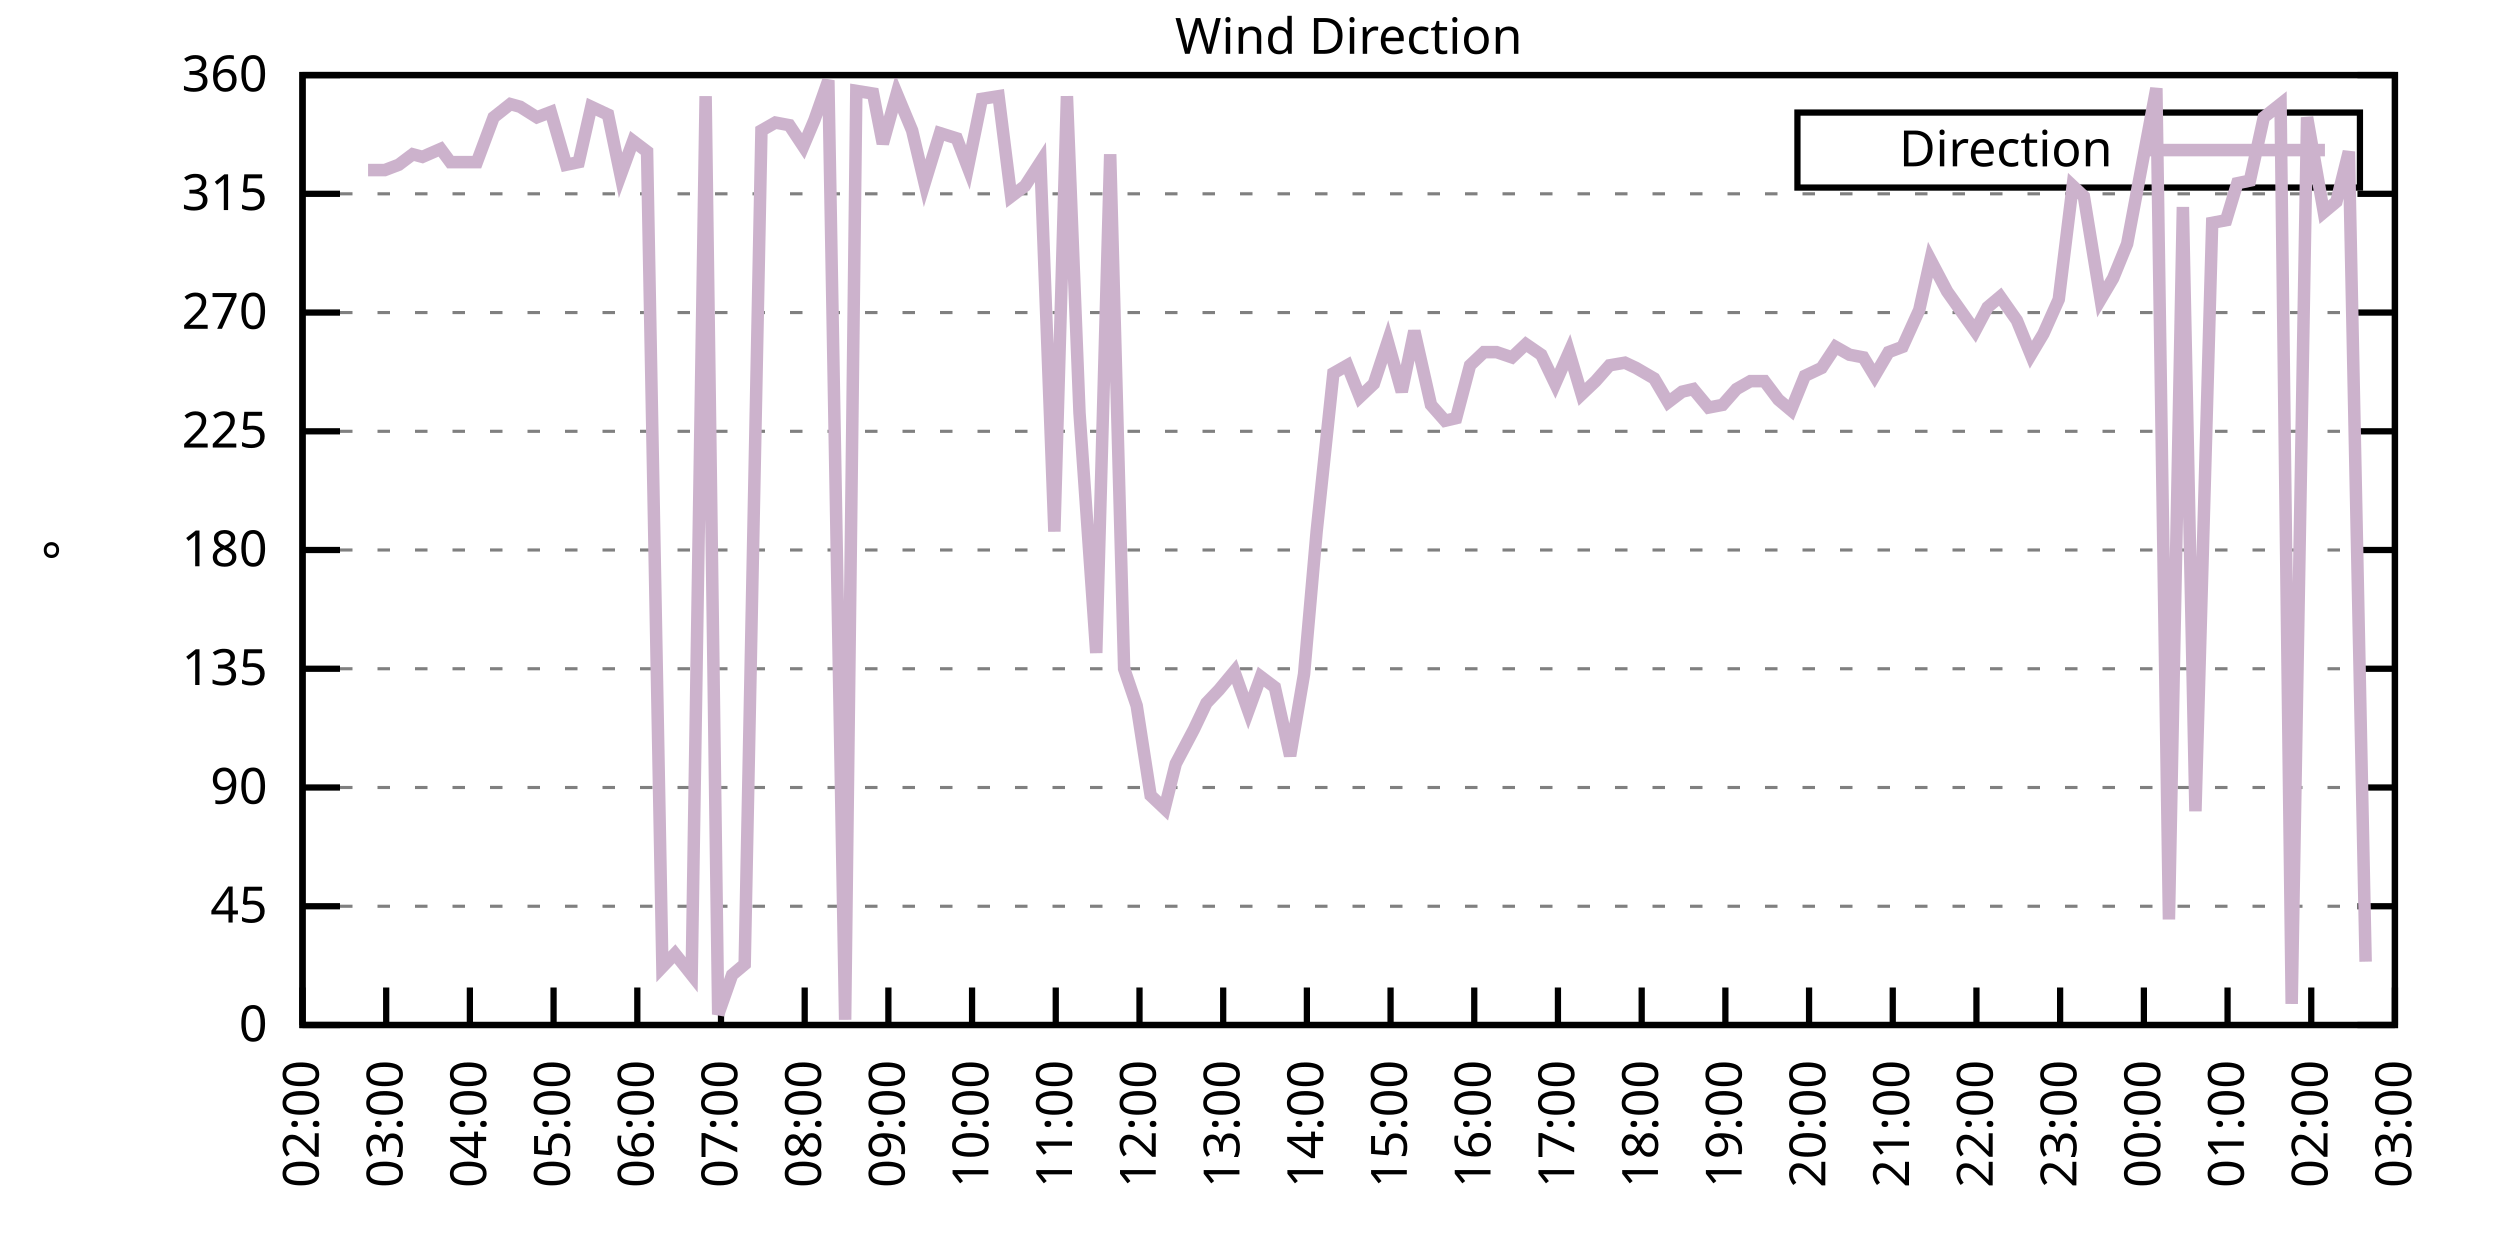
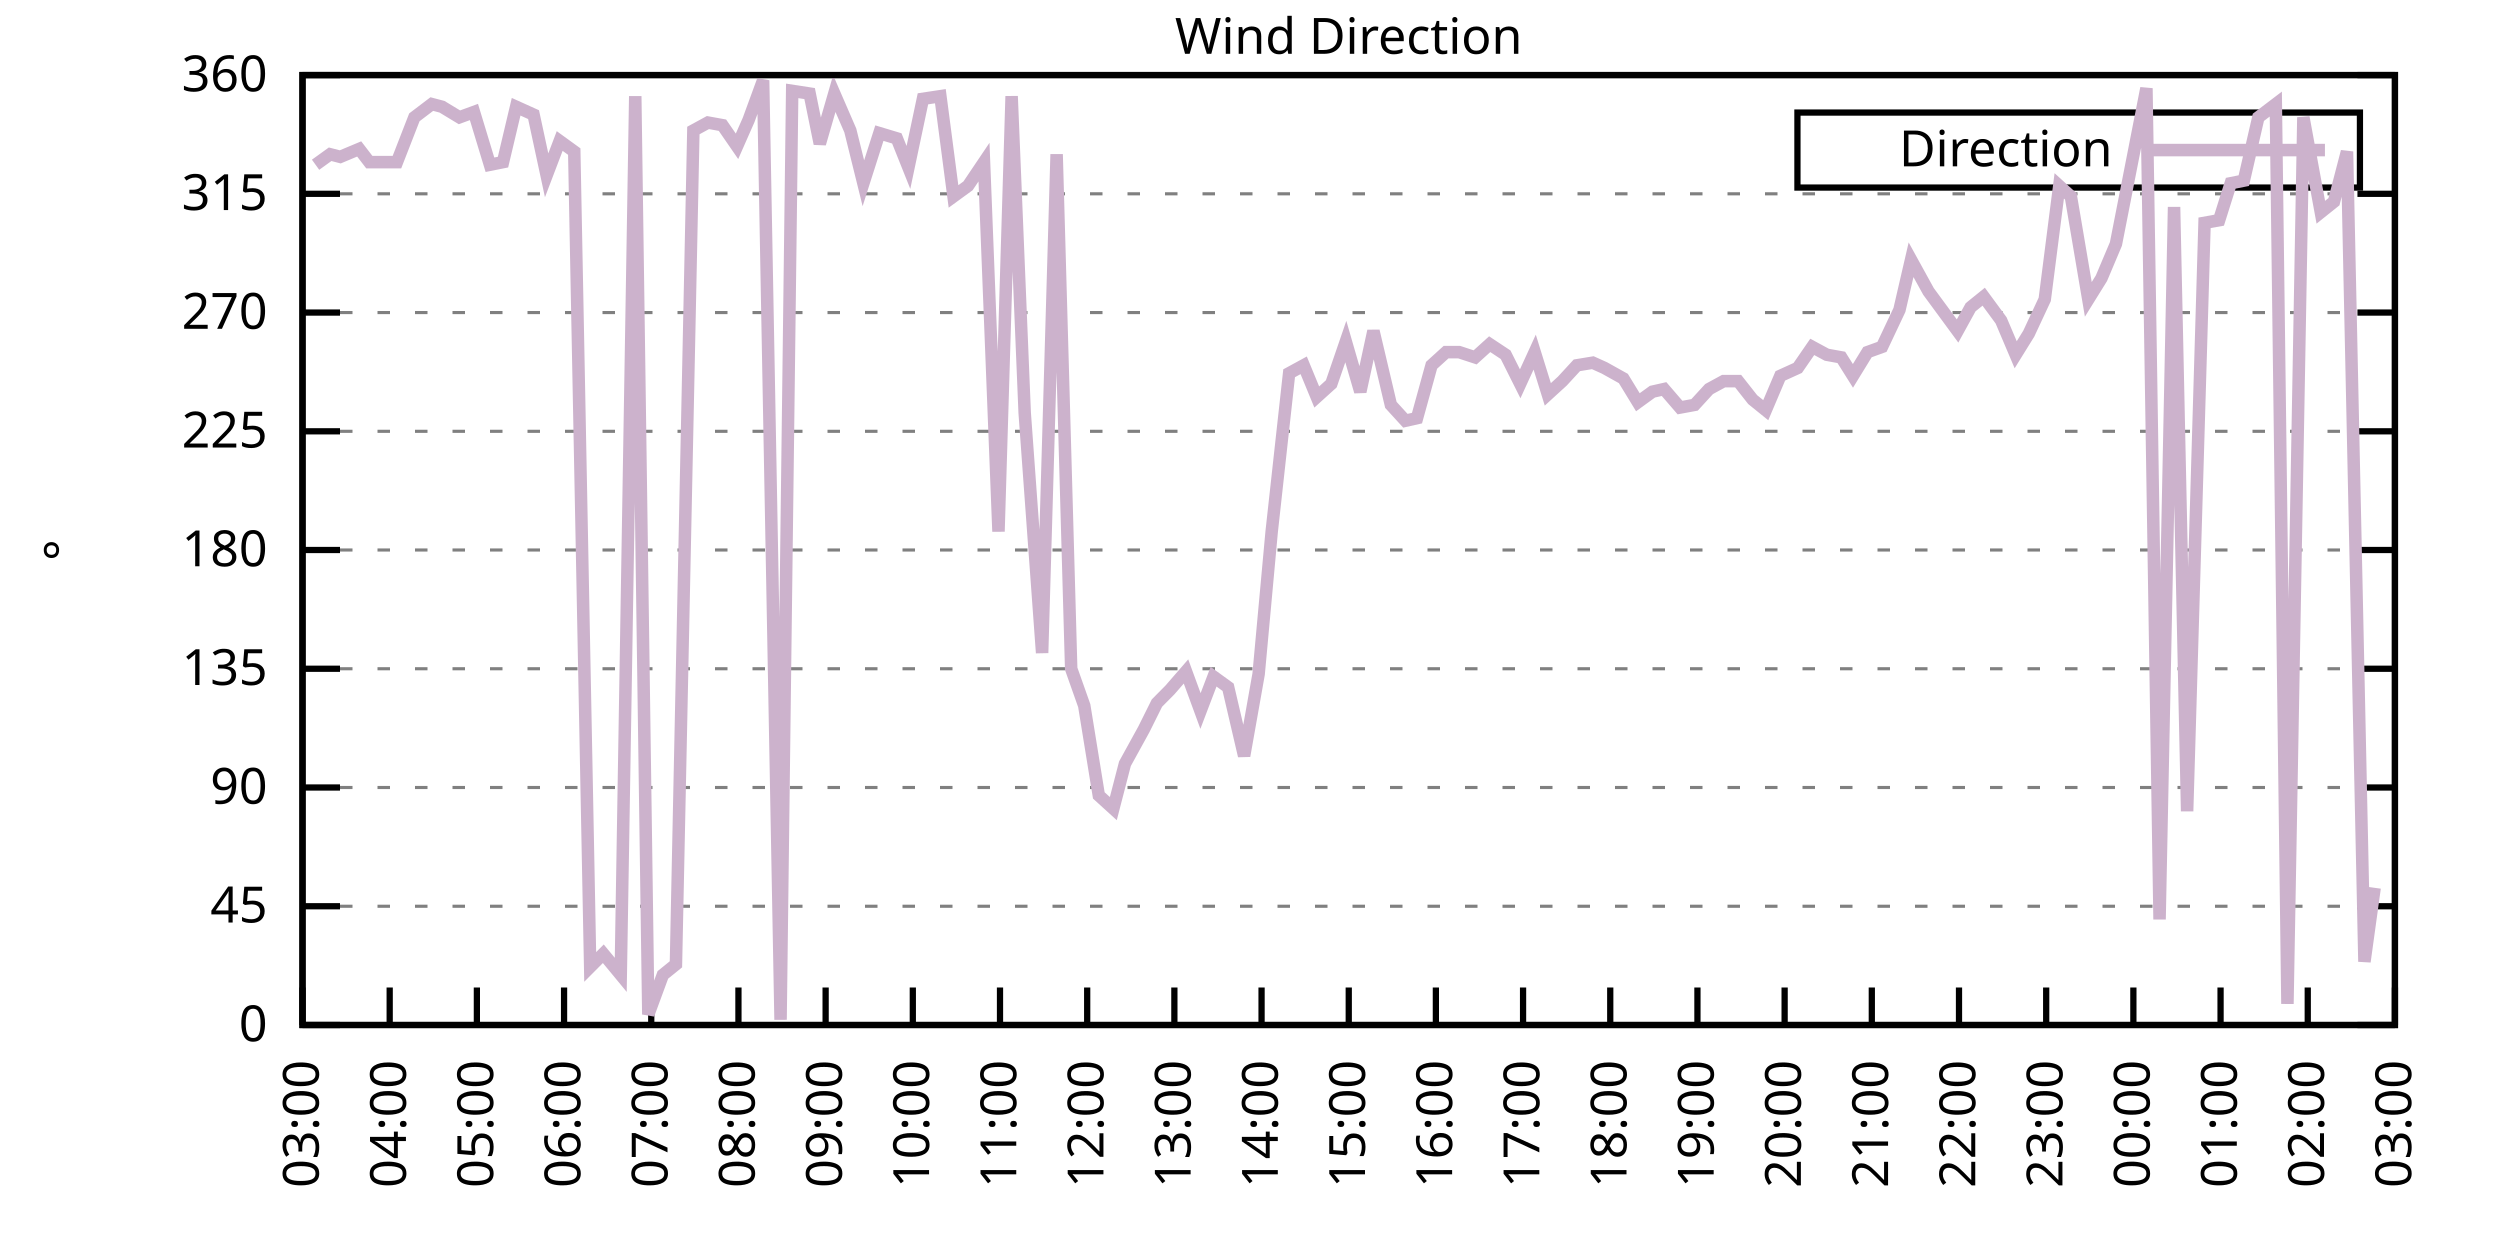
<svg xmlns="http://www.w3.org/2000/svg" xmlns:xlink="http://www.w3.org/1999/xlink" width="400" height="200" viewBox="0 0 400 200">
  <g id="gnuplot_canvas">
    <rect x="0" y="0" width="400" height="200" fill="none" />
    <defs>
      <circle id="gpDot" r="0.5" stroke-width="0.5" stroke="currentColor" />
      <path id="gpPt0" stroke-width="0.333" stroke="currentColor" d="M-1,0 h2 M0,-1 v2" />
      <path id="gpPt1" stroke-width="0.333" stroke="currentColor" d="M-1,-1 L1,1 M1,-1 L-1,1" />
      <path id="gpPt2" stroke-width="0.333" stroke="currentColor" d="M-1,0 L1,0 M0,-1 L0,1 M-1,-1 L1,1 M-1,1 L1,-1" />
      <rect id="gpPt3" stroke-width="0.333" stroke="currentColor" x="-1" y="-1" width="2" height="2" />
      <rect id="gpPt4" stroke-width="0.333" stroke="currentColor" fill="currentColor" x="-1" y="-1" width="2" height="2" />
      <circle id="gpPt5" stroke-width="0.333" stroke="currentColor" cx="0" cy="0" r="1" />
      <use xlink:href="#gpPt5" id="gpPt6" fill="currentColor" stroke="none" />
      <path id="gpPt7" stroke-width="0.333" stroke="currentColor" d="M0,-1.33 L-1.33,0.67 L1.33,0.67 z" />
      <use xlink:href="#gpPt7" id="gpPt8" fill="currentColor" stroke="none" />
      <use xlink:href="#gpPt7" id="gpPt9" stroke="currentColor" transform="rotate(180)" />
      <use xlink:href="#gpPt9" id="gpPt10" fill="currentColor" stroke="none" />
      <use xlink:href="#gpPt3" id="gpPt11" stroke="currentColor" transform="rotate(45)" />
      <use xlink:href="#gpPt11" id="gpPt12" fill="currentColor" stroke="none" />
      <path id="gpPt13" stroke-width="0.333" stroke="currentColor" d="M0,1.330 L1.265,0.411 L0.782,-1.067 L-0.782,-1.076 L-1.265,0.411 z" />
      <use xlink:href="#gpPt13" id="gpPt14" fill="currentColor" stroke="none" />
      <filter id="textbox" filterUnits="objectBoundingBox" x="0" y="0" height="1" width="1">
        <feFlood flood-color="white" flood-opacity="1" result="bgnd" />
        <feComposite in="SourceGraphic" in2="bgnd" operator="atop" />
      </filter>
      <filter id="greybox" filterUnits="objectBoundingBox" x="0" y="0" height="1" width="1">
        <feFlood flood-color="lightgrey" flood-opacity="1" result="grey" />
        <feComposite in="SourceGraphic" in2="grey" operator="atop" />
      </filter>
    </defs>
    <g fill="none" color="white" stroke="currentColor" stroke-width="1.00" stroke-linecap="butt" stroke-linejoin="miter">
</g>
    <g fill="none" color="black" stroke="currentColor" stroke-width="1.00" stroke-linecap="butt" stroke-linejoin="miter">
      <g stroke="none" shape-rendering="crispEdges">
        <polygon fill="rgb(255, 255, 255)" points="48.40,164.00 383.18,164.00 383.18,12.02 48.40,12.02 " />
      </g>
    </g>
    <g fill="none" color="black" stroke="currentColor" stroke-width="1.00" stroke-linecap="butt" stroke-linejoin="miter">
</g>
    <g fill="none" color="black" stroke="black" stroke-width="0.50" stroke-linecap="butt" stroke-linejoin="miter">
</g>
    <g fill="none" color="gray" stroke="currentColor" stroke-width="0.50" stroke-linecap="butt" stroke-linejoin="miter">
      <path stroke="gray" stroke-dasharray="2,4" class="gridline" d="M48.40,164.00 L383.19,164.00  " />
    </g>
    <g fill="none" color="gray" stroke="gray" stroke-width="1.00" stroke-linecap="butt" stroke-linejoin="miter">
</g>
    <g fill="none" color="black" stroke="currentColor" stroke-width="1.00" stroke-linecap="butt" stroke-linejoin="miter">
      <path stroke="black" d="M48.40,164.00 L54.40,164.00 M383.19,164.00 L377.19,164.00  " />
      <g transform="translate(42.80,166.60)" stroke="none" fill="black" font-family="Sans" font-size="8.00" text-anchor="end">
        <text>
          <tspan font-family="Sans"> 0</tspan>
        </text>
      </g>
    </g>
    <g fill="none" color="black" stroke="currentColor" stroke-width="1.00" stroke-linecap="butt" stroke-linejoin="miter">
</g>
    <g fill="none" color="black" stroke="black" stroke-width="0.50" stroke-linecap="butt" stroke-linejoin="miter">
</g>
    <g fill="none" color="gray" stroke="currentColor" stroke-width="0.50" stroke-linecap="butt" stroke-linejoin="miter">
      <path stroke="gray" stroke-dasharray="2,4" class="gridline" d="M48.40,145.00 L383.19,145.00  " />
    </g>
    <g fill="none" color="gray" stroke="gray" stroke-width="1.00" stroke-linecap="butt" stroke-linejoin="miter">
</g>
    <g fill="none" color="black" stroke="currentColor" stroke-width="1.00" stroke-linecap="butt" stroke-linejoin="miter">
      <path stroke="black" d="M48.40,145.00 L54.40,145.00 M383.19,145.00 L377.19,145.00  " />
      <g transform="translate(42.80,147.60)" stroke="none" fill="black" font-family="Sans" font-size="8.00" text-anchor="end">
        <text>
          <tspan font-family="Sans"> 45</tspan>
        </text>
      </g>
    </g>
    <g fill="none" color="black" stroke="currentColor" stroke-width="1.00" stroke-linecap="butt" stroke-linejoin="miter">
</g>
    <g fill="none" color="black" stroke="black" stroke-width="0.50" stroke-linecap="butt" stroke-linejoin="miter">
</g>
    <g fill="none" color="gray" stroke="currentColor" stroke-width="0.50" stroke-linecap="butt" stroke-linejoin="miter">
      <path stroke="gray" stroke-dasharray="2,4" class="gridline" d="M48.40,126.00 L383.19,126.00  " />
    </g>
    <g fill="none" color="gray" stroke="gray" stroke-width="1.00" stroke-linecap="butt" stroke-linejoin="miter">
</g>
    <g fill="none" color="black" stroke="currentColor" stroke-width="1.00" stroke-linecap="butt" stroke-linejoin="miter">
      <path stroke="black" d="M48.40,126.00 L54.40,126.00 M383.19,126.00 L377.19,126.00  " />
      <g transform="translate(42.80,128.60)" stroke="none" fill="black" font-family="Sans" font-size="8.00" text-anchor="end">
        <text>
          <tspan font-family="Sans"> 90</tspan>
        </text>
      </g>
    </g>
    <g fill="none" color="black" stroke="currentColor" stroke-width="1.00" stroke-linecap="butt" stroke-linejoin="miter">
</g>
    <g fill="none" color="black" stroke="black" stroke-width="0.50" stroke-linecap="butt" stroke-linejoin="miter">
</g>
    <g fill="none" color="gray" stroke="currentColor" stroke-width="0.50" stroke-linecap="butt" stroke-linejoin="miter">
      <path stroke="gray" stroke-dasharray="2,4" class="gridline" d="M48.40,107.00 L383.19,107.00  " />
    </g>
    <g fill="none" color="gray" stroke="gray" stroke-width="1.00" stroke-linecap="butt" stroke-linejoin="miter">
</g>
    <g fill="none" color="black" stroke="currentColor" stroke-width="1.00" stroke-linecap="butt" stroke-linejoin="miter">
      <path stroke="black" d="M48.40,107.00 L54.40,107.00 M383.19,107.00 L377.19,107.00  " />
      <g transform="translate(42.80,109.60)" stroke="none" fill="black" font-family="Sans" font-size="8.00" text-anchor="end">
        <text>
          <tspan font-family="Sans"> 135</tspan>
        </text>
      </g>
    </g>
    <g fill="none" color="black" stroke="currentColor" stroke-width="1.00" stroke-linecap="butt" stroke-linejoin="miter">
</g>
    <g fill="none" color="black" stroke="black" stroke-width="0.50" stroke-linecap="butt" stroke-linejoin="miter">
</g>
    <g fill="none" color="gray" stroke="currentColor" stroke-width="0.50" stroke-linecap="butt" stroke-linejoin="miter">
      <path stroke="gray" stroke-dasharray="2,4" class="gridline" d="M48.40,88.00 L383.19,88.00  " />
    </g>
    <g fill="none" color="gray" stroke="gray" stroke-width="1.00" stroke-linecap="butt" stroke-linejoin="miter">
</g>
    <g fill="none" color="black" stroke="currentColor" stroke-width="1.00" stroke-linecap="butt" stroke-linejoin="miter">
      <path stroke="black" d="M48.40,88.00 L54.40,88.00 M383.19,88.00 L377.19,88.00  " />
      <g transform="translate(42.80,90.60)" stroke="none" fill="black" font-family="Sans" font-size="8.00" text-anchor="end">
        <text>
          <tspan font-family="Sans"> 180</tspan>
        </text>
      </g>
    </g>
    <g fill="none" color="black" stroke="currentColor" stroke-width="1.00" stroke-linecap="butt" stroke-linejoin="miter">
</g>
    <g fill="none" color="black" stroke="black" stroke-width="0.50" stroke-linecap="butt" stroke-linejoin="miter">
</g>
    <g fill="none" color="gray" stroke="currentColor" stroke-width="0.50" stroke-linecap="butt" stroke-linejoin="miter">
      <path stroke="gray" stroke-dasharray="2,4" class="gridline" d="M48.40,69.01 L383.19,69.01  " />
    </g>
    <g fill="none" color="gray" stroke="gray" stroke-width="1.00" stroke-linecap="butt" stroke-linejoin="miter">
</g>
    <g fill="none" color="black" stroke="currentColor" stroke-width="1.00" stroke-linecap="butt" stroke-linejoin="miter">
      <path stroke="black" d="M48.40,69.01 L54.40,69.01 M383.19,69.01 L377.19,69.01  " />
      <g transform="translate(42.80,71.61)" stroke="none" fill="black" font-family="Sans" font-size="8.00" text-anchor="end">
        <text>
          <tspan font-family="Sans"> 225</tspan>
        </text>
      </g>
    </g>
    <g fill="none" color="black" stroke="currentColor" stroke-width="1.00" stroke-linecap="butt" stroke-linejoin="miter">
</g>
    <g fill="none" color="black" stroke="black" stroke-width="0.50" stroke-linecap="butt" stroke-linejoin="miter">
</g>
    <g fill="none" color="gray" stroke="currentColor" stroke-width="0.50" stroke-linecap="butt" stroke-linejoin="miter">
      <path stroke="gray" stroke-dasharray="2,4" class="gridline" d="M48.40,50.01 L383.19,50.01  " />
    </g>
    <g fill="none" color="gray" stroke="gray" stroke-width="1.00" stroke-linecap="butt" stroke-linejoin="miter">
</g>
    <g fill="none" color="black" stroke="currentColor" stroke-width="1.00" stroke-linecap="butt" stroke-linejoin="miter">
      <path stroke="black" d="M48.40,50.01 L54.40,50.01 M383.19,50.01 L377.19,50.01  " />
      <g transform="translate(42.80,52.61)" stroke="none" fill="black" font-family="Sans" font-size="8.00" text-anchor="end">
        <text>
          <tspan font-family="Sans"> 270</tspan>
        </text>
      </g>
    </g>
    <g fill="none" color="black" stroke="currentColor" stroke-width="1.00" stroke-linecap="butt" stroke-linejoin="miter">
</g>
    <g fill="none" color="black" stroke="black" stroke-width="0.50" stroke-linecap="butt" stroke-linejoin="miter">
</g>
    <g fill="none" color="gray" stroke="currentColor" stroke-width="0.50" stroke-linecap="butt" stroke-linejoin="miter">
      <path stroke="gray" stroke-dasharray="2,4" class="gridline" d="M48.40,31.01 L383.19,31.01  " />
    </g>
    <g fill="none" color="gray" stroke="gray" stroke-width="1.00" stroke-linecap="butt" stroke-linejoin="miter">
</g>
    <g fill="none" color="black" stroke="currentColor" stroke-width="1.00" stroke-linecap="butt" stroke-linejoin="miter">
      <path stroke="black" d="M48.40,31.01 L54.40,31.01 M383.19,31.01 L377.19,31.01  " />
      <g transform="translate(42.80,33.61)" stroke="none" fill="black" font-family="Sans" font-size="8.00" text-anchor="end">
        <text>
          <tspan font-family="Sans"> 315</tspan>
        </text>
      </g>
    </g>
    <g fill="none" color="black" stroke="currentColor" stroke-width="1.00" stroke-linecap="butt" stroke-linejoin="miter">
</g>
    <g fill="none" color="black" stroke="black" stroke-width="0.50" stroke-linecap="butt" stroke-linejoin="miter">
</g>
    <g fill="none" color="gray" stroke="currentColor" stroke-width="0.50" stroke-linecap="butt" stroke-linejoin="miter">
      <path stroke="gray" stroke-dasharray="2,4" class="gridline" d="M48.40,12.01 L383.19,12.01  " />
    </g>
    <g fill="none" color="gray" stroke="gray" stroke-width="1.00" stroke-linecap="butt" stroke-linejoin="miter">
</g>
    <g fill="none" color="black" stroke="currentColor" stroke-width="1.00" stroke-linecap="butt" stroke-linejoin="miter">
      <path stroke="black" d="M48.40,12.01 L54.40,12.01 M383.19,12.01 L377.19,12.01  " />
      <g transform="translate(42.80,14.61)" stroke="none" fill="black" font-family="Sans" font-size="8.00" text-anchor="end">
        <text>
          <tspan font-family="Sans"> 360</tspan>
        </text>
      </g>
    </g>
    <g fill="none" color="black" stroke="currentColor" stroke-width="1.00" stroke-linecap="butt" stroke-linejoin="miter">
      <path stroke="black" d="M48.40,164.00 L48.40,158.00  " />
      <g transform="translate(51.00,169.60) rotate(270.00)" stroke="none" fill="black" font-family="Sans" font-size="8.00" text-anchor="end">
        <text>
-           <tspan font-family="Sans">02:00</tspan>
-         </text>
-       </g>
-     </g>
-     <g fill="none" color="black" stroke="currentColor" stroke-width="1.00" stroke-linecap="butt" stroke-linejoin="miter">
-       <path stroke="black" d="M61.79,164.00 L61.79,158.00  " />
-       <g transform="translate(64.39,169.60) rotate(270.00)" stroke="none" fill="black" font-family="Sans" font-size="8.00" text-anchor="end">
-         <text>
          <tspan font-family="Sans">03:00</tspan>
        </text>
      </g>
    </g>
    <g fill="none" color="black" stroke="currentColor" stroke-width="1.00" stroke-linecap="butt" stroke-linejoin="miter">
-       <path stroke="black" d="M75.18,164.00 L75.18,158.00  " />
-       <g transform="translate(77.78,169.60) rotate(270.00)" stroke="none" fill="black" font-family="Sans" font-size="8.00" text-anchor="end">
+       <path stroke="black" d="M62.35,164.00 L62.35,158.00  " />
+       <g transform="translate(64.95,169.60) rotate(270.00)" stroke="none" fill="black" font-family="Sans" font-size="8.00" text-anchor="end">
        <text>
          <tspan font-family="Sans">04:00</tspan>
        </text>
      </g>
    </g>
    <g fill="none" color="black" stroke="currentColor" stroke-width="1.00" stroke-linecap="butt" stroke-linejoin="miter">
-       <path stroke="black" d="M88.57,164.00 L88.57,158.00  " />
-       <g transform="translate(91.17,169.60) rotate(270.00)" stroke="none" fill="black" font-family="Sans" font-size="8.00" text-anchor="end">
+       <path stroke="black" d="M76.30,164.00 L76.30,158.00  " />
+       <g transform="translate(78.90,169.60) rotate(270.00)" stroke="none" fill="black" font-family="Sans" font-size="8.00" text-anchor="end">
        <text>
          <tspan font-family="Sans">05:00</tspan>
        </text>
      </g>
    </g>
    <g fill="none" color="black" stroke="currentColor" stroke-width="1.00" stroke-linecap="butt" stroke-linejoin="miter">
-       <path stroke="black" d="M101.97,164.00 L101.97,158.00  " />
-       <g transform="translate(104.57,169.60) rotate(270.00)" stroke="none" fill="black" font-family="Sans" font-size="8.00" text-anchor="end">
+       <path stroke="black" d="M90.25,164.00 L90.25,158.00  " />
+       <g transform="translate(92.85,169.60) rotate(270.00)" stroke="none" fill="black" font-family="Sans" font-size="8.00" text-anchor="end">
        <text>
          <tspan font-family="Sans">06:00</tspan>
        </text>
      </g>
    </g>
    <g fill="none" color="black" stroke="currentColor" stroke-width="1.00" stroke-linecap="butt" stroke-linejoin="miter">
-       <path stroke="black" d="M115.36,164.00 L115.36,158.00  " />
-       <g transform="translate(117.96,169.60) rotate(270.00)" stroke="none" fill="black" font-family="Sans" font-size="8.00" text-anchor="end">
+       <path stroke="black" d="M104.20,164.00 L104.20,158.00  " />
+       <g transform="translate(106.80,169.60) rotate(270.00)" stroke="none" fill="black" font-family="Sans" font-size="8.00" text-anchor="end">
        <text>
          <tspan font-family="Sans">07:00</tspan>
        </text>
      </g>
    </g>
    <g fill="none" color="black" stroke="currentColor" stroke-width="1.00" stroke-linecap="butt" stroke-linejoin="miter">
-       <path stroke="black" d="M128.75,164.00 L128.75,158.00  " />
-       <g transform="translate(131.35,169.60) rotate(270.00)" stroke="none" fill="black" font-family="Sans" font-size="8.00" text-anchor="end">
+       <path stroke="black" d="M118.15,164.00 L118.15,158.00  " />
+       <g transform="translate(120.75,169.60) rotate(270.00)" stroke="none" fill="black" font-family="Sans" font-size="8.00" text-anchor="end">
        <text>
          <tspan font-family="Sans">08:00</tspan>
        </text>
      </g>
    </g>
    <g fill="none" color="black" stroke="currentColor" stroke-width="1.00" stroke-linecap="butt" stroke-linejoin="miter">
-       <path stroke="black" d="M142.14,164.00 L142.14,158.00  " />
-       <g transform="translate(144.74,169.60) rotate(270.00)" stroke="none" fill="black" font-family="Sans" font-size="8.00" text-anchor="end">
+       <path stroke="black" d="M132.10,164.00 L132.10,158.00  " />
+       <g transform="translate(134.70,169.60) rotate(270.00)" stroke="none" fill="black" font-family="Sans" font-size="8.00" text-anchor="end">
        <text>
          <tspan font-family="Sans">09:00</tspan>
        </text>
      </g>
    </g>
    <g fill="none" color="black" stroke="currentColor" stroke-width="1.00" stroke-linecap="butt" stroke-linejoin="miter">
-       <path stroke="black" d="M155.53,164.00 L155.53,158.00  " />
-       <g transform="translate(158.13,169.60) rotate(270.00)" stroke="none" fill="black" font-family="Sans" font-size="8.00" text-anchor="end">
+       <path stroke="black" d="M146.05,164.00 L146.05,158.00  " />
+       <g transform="translate(148.65,169.60) rotate(270.00)" stroke="none" fill="black" font-family="Sans" font-size="8.00" text-anchor="end">
        <text>
          <tspan font-family="Sans">10:00</tspan>
        </text>
      </g>
    </g>
    <g fill="none" color="black" stroke="currentColor" stroke-width="1.00" stroke-linecap="butt" stroke-linejoin="miter">
-       <path stroke="black" d="M168.92,164.00 L168.92,158.00  " />
-       <g transform="translate(171.52,169.60) rotate(270.00)" stroke="none" fill="black" font-family="Sans" font-size="8.00" text-anchor="end">
+       <path stroke="black" d="M160.00,164.00 L160.00,158.00  " />
+       <g transform="translate(162.60,169.60) rotate(270.00)" stroke="none" fill="black" font-family="Sans" font-size="8.00" text-anchor="end">
        <text>
          <tspan font-family="Sans">11:00</tspan>
        </text>
      </g>
    </g>
    <g fill="none" color="black" stroke="currentColor" stroke-width="1.00" stroke-linecap="butt" stroke-linejoin="miter">
-       <path stroke="black" d="M182.32,164.00 L182.32,158.00  " />
-       <g transform="translate(184.92,169.60) rotate(270.00)" stroke="none" fill="black" font-family="Sans" font-size="8.00" text-anchor="end">
+       <path stroke="black" d="M173.95,164.00 L173.95,158.00  " />
+       <g transform="translate(176.55,169.60) rotate(270.00)" stroke="none" fill="black" font-family="Sans" font-size="8.00" text-anchor="end">
        <text>
          <tspan font-family="Sans">12:00</tspan>
        </text>
      </g>
    </g>
    <g fill="none" color="black" stroke="currentColor" stroke-width="1.00" stroke-linecap="butt" stroke-linejoin="miter">
-       <path stroke="black" d="M195.71,164.00 L195.71,158.00  " />
-       <g transform="translate(198.31,169.60) rotate(270.00)" stroke="none" fill="black" font-family="Sans" font-size="8.00" text-anchor="end">
+       <path stroke="black" d="M187.90,164.00 L187.90,158.00  " />
+       <g transform="translate(190.50,169.60) rotate(270.00)" stroke="none" fill="black" font-family="Sans" font-size="8.00" text-anchor="end">
        <text>
          <tspan font-family="Sans">13:00</tspan>
        </text>
      </g>
    </g>
    <g fill="none" color="black" stroke="currentColor" stroke-width="1.00" stroke-linecap="butt" stroke-linejoin="miter">
-       <path stroke="black" d="M209.10,164.00 L209.10,158.00  " />
-       <g transform="translate(211.70,169.60) rotate(270.00)" stroke="none" fill="black" font-family="Sans" font-size="8.00" text-anchor="end">
+       <path stroke="black" d="M201.85,164.00 L201.85,158.00  " />
+       <g transform="translate(204.45,169.60) rotate(270.00)" stroke="none" fill="black" font-family="Sans" font-size="8.00" text-anchor="end">
        <text>
          <tspan font-family="Sans">14:00</tspan>
        </text>
      </g>
    </g>
    <g fill="none" color="black" stroke="currentColor" stroke-width="1.00" stroke-linecap="butt" stroke-linejoin="miter">
-       <path stroke="black" d="M222.49,164.00 L222.49,158.00  " />
-       <g transform="translate(225.09,169.60) rotate(270.00)" stroke="none" fill="black" font-family="Sans" font-size="8.00" text-anchor="end">
+       <path stroke="black" d="M215.80,164.00 L215.80,158.00  " />
+       <g transform="translate(218.40,169.60) rotate(270.00)" stroke="none" fill="black" font-family="Sans" font-size="8.00" text-anchor="end">
        <text>
          <tspan font-family="Sans">15:00</tspan>
        </text>
      </g>
    </g>
    <g fill="none" color="black" stroke="currentColor" stroke-width="1.00" stroke-linecap="butt" stroke-linejoin="miter">
-       <path stroke="black" d="M235.88,164.00 L235.88,158.00  " />
-       <g transform="translate(238.48,169.60) rotate(270.00)" stroke="none" fill="black" font-family="Sans" font-size="8.00" text-anchor="end">
+       <path stroke="black" d="M229.74,164.00 L229.74,158.00  " />
+       <g transform="translate(232.34,169.60) rotate(270.00)" stroke="none" fill="black" font-family="Sans" font-size="8.00" text-anchor="end">
        <text>
          <tspan font-family="Sans">16:00</tspan>
        </text>
      </g>
    </g>
    <g fill="none" color="black" stroke="currentColor" stroke-width="1.00" stroke-linecap="butt" stroke-linejoin="miter">
-       <path stroke="black" d="M249.27,164.00 L249.27,158.00  " />
-       <g transform="translate(251.87,169.60) rotate(270.00)" stroke="none" fill="black" font-family="Sans" font-size="8.00" text-anchor="end">
+       <path stroke="black" d="M243.69,164.00 L243.69,158.00  " />
+       <g transform="translate(246.29,169.60) rotate(270.00)" stroke="none" fill="black" font-family="Sans" font-size="8.00" text-anchor="end">
        <text>
          <tspan font-family="Sans">17:00</tspan>
        </text>
      </g>
    </g>
    <g fill="none" color="black" stroke="currentColor" stroke-width="1.00" stroke-linecap="butt" stroke-linejoin="miter">
-       <path stroke="black" d="M262.67,164.00 L262.67,158.00  " />
-       <g transform="translate(265.27,169.60) rotate(270.00)" stroke="none" fill="black" font-family="Sans" font-size="8.00" text-anchor="end">
+       <path stroke="black" d="M257.64,164.00 L257.64,158.00  " />
+       <g transform="translate(260.24,169.60) rotate(270.00)" stroke="none" fill="black" font-family="Sans" font-size="8.00" text-anchor="end">
        <text>
          <tspan font-family="Sans">18:00</tspan>
        </text>
      </g>
    </g>
    <g fill="none" color="black" stroke="currentColor" stroke-width="1.00" stroke-linecap="butt" stroke-linejoin="miter">
-       <path stroke="black" d="M276.06,164.00 L276.06,158.00  " />
-       <g transform="translate(278.66,169.60) rotate(270.00)" stroke="none" fill="black" font-family="Sans" font-size="8.00" text-anchor="end">
+       <path stroke="black" d="M271.59,164.00 L271.59,158.00  " />
+       <g transform="translate(274.19,169.60) rotate(270.00)" stroke="none" fill="black" font-family="Sans" font-size="8.00" text-anchor="end">
        <text>
          <tspan font-family="Sans">19:00</tspan>
        </text>
      </g>
    </g>
    <g fill="none" color="black" stroke="currentColor" stroke-width="1.00" stroke-linecap="butt" stroke-linejoin="miter">
-       <path stroke="black" d="M289.45,164.00 L289.45,158.00  " />
-       <g transform="translate(292.05,169.60) rotate(270.00)" stroke="none" fill="black" font-family="Sans" font-size="8.00" text-anchor="end">
+       <path stroke="black" d="M285.54,164.00 L285.54,158.00  " />
+       <g transform="translate(288.14,169.60) rotate(270.00)" stroke="none" fill="black" font-family="Sans" font-size="8.00" text-anchor="end">
        <text>
          <tspan font-family="Sans">20:00</tspan>
        </text>
      </g>
    </g>
    <g fill="none" color="black" stroke="currentColor" stroke-width="1.00" stroke-linecap="butt" stroke-linejoin="miter">
-       <path stroke="black" d="M302.84,164.00 L302.84,158.00  " />
-       <g transform="translate(305.44,169.60) rotate(270.00)" stroke="none" fill="black" font-family="Sans" font-size="8.00" text-anchor="end">
+       <path stroke="black" d="M299.49,164.00 L299.49,158.00  " />
+       <g transform="translate(302.09,169.60) rotate(270.00)" stroke="none" fill="black" font-family="Sans" font-size="8.00" text-anchor="end">
        <text>
          <tspan font-family="Sans">21:00</tspan>
        </text>
      </g>
    </g>
    <g fill="none" color="black" stroke="currentColor" stroke-width="1.00" stroke-linecap="butt" stroke-linejoin="miter">
-       <path stroke="black" d="M316.23,164.00 L316.23,158.00  " />
-       <g transform="translate(318.83,169.60) rotate(270.00)" stroke="none" fill="black" font-family="Sans" font-size="8.00" text-anchor="end">
+       <path stroke="black" d="M313.44,164.00 L313.44,158.00  " />
+       <g transform="translate(316.04,169.60) rotate(270.00)" stroke="none" fill="black" font-family="Sans" font-size="8.00" text-anchor="end">
        <text>
          <tspan font-family="Sans">22:00</tspan>
        </text>
      </g>
    </g>
    <g fill="none" color="black" stroke="currentColor" stroke-width="1.00" stroke-linecap="butt" stroke-linejoin="miter">
-       <path stroke="black" d="M329.62,164.00 L329.62,158.00  " />
-       <g transform="translate(332.22,169.60) rotate(270.00)" stroke="none" fill="black" font-family="Sans" font-size="8.00" text-anchor="end">
+       <path stroke="black" d="M327.39,164.00 L327.39,158.00  " />
+       <g transform="translate(329.99,169.60) rotate(270.00)" stroke="none" fill="black" font-family="Sans" font-size="8.00" text-anchor="end">
        <text>
          <tspan font-family="Sans">23:00</tspan>
        </text>
      </g>
    </g>
    <g fill="none" color="black" stroke="currentColor" stroke-width="1.00" stroke-linecap="butt" stroke-linejoin="miter">
-       <path stroke="black" d="M343.02,164.00 L343.02,158.00  " />
-       <g transform="translate(345.62,169.60) rotate(270.00)" stroke="none" fill="black" font-family="Sans" font-size="8.00" text-anchor="end">
+       <path stroke="black" d="M341.34,164.00 L341.34,158.00  " />
+       <g transform="translate(343.94,169.60) rotate(270.00)" stroke="none" fill="black" font-family="Sans" font-size="8.00" text-anchor="end">
        <text>
          <tspan font-family="Sans">00:00</tspan>
        </text>
      </g>
    </g>
    <g fill="none" color="black" stroke="currentColor" stroke-width="1.00" stroke-linecap="butt" stroke-linejoin="miter">
-       <path stroke="black" d="M356.41,164.00 L356.41,158.00  " />
-       <g transform="translate(359.01,169.60) rotate(270.00)" stroke="none" fill="black" font-family="Sans" font-size="8.00" text-anchor="end">
+       <path stroke="black" d="M355.29,164.00 L355.29,158.00  " />
+       <g transform="translate(357.89,169.60) rotate(270.00)" stroke="none" fill="black" font-family="Sans" font-size="8.00" text-anchor="end">
        <text>
          <tspan font-family="Sans">01:00</tspan>
        </text>
      </g>
    </g>
    <g fill="none" color="black" stroke="currentColor" stroke-width="1.00" stroke-linecap="butt" stroke-linejoin="miter">
-       <path stroke="black" d="M369.80,164.00 L369.80,158.00  " />
-       <g transform="translate(372.40,169.60) rotate(270.00)" stroke="none" fill="black" font-family="Sans" font-size="8.00" text-anchor="end">
+       <path stroke="black" d="M369.24,164.00 L369.24,158.00  " />
+       <g transform="translate(371.84,169.60) rotate(270.00)" stroke="none" fill="black" font-family="Sans" font-size="8.00" text-anchor="end">
        <text>
          <tspan font-family="Sans">02:00</tspan>
        </text>
      </g>
    </g>
    <g fill="none" color="black" stroke="currentColor" stroke-width="1.00" stroke-linecap="butt" stroke-linejoin="miter">
      <path stroke="black" d="M383.19,164.00 L383.19,158.00  " />
      <g transform="translate(385.79,169.60) rotate(270.00)" stroke="none" fill="black" font-family="Sans" font-size="8.00" text-anchor="end">
        <text>
          <tspan font-family="Sans">03:00</tspan>
        </text>
      </g>
    </g>
    <g fill="none" color="black" stroke="currentColor" stroke-width="1.00" stroke-linecap="butt" stroke-linejoin="miter">
</g>
    <g fill="none" color="black" stroke="currentColor" stroke-width="1.00" stroke-linecap="butt" stroke-linejoin="miter">
      <path stroke="black" d="M48.40,12.01 L48.40,164.00 L383.19,164.00 L383.19,12.01 L48.40,12.01 Z  " />
    </g>
    <g fill="none" color="black" stroke="currentColor" stroke-width="1.00" stroke-linecap="butt" stroke-linejoin="miter">
</g>
    <g fill="none" color="black" stroke="currentColor" stroke-width="1.00" stroke-linecap="butt" stroke-linejoin="miter">
      <path stroke="black" d="M287.59,30.01 L287.59,18.01 L377.59,18.01 L377.59,30.01 L287.59,30.01 Z  " />
    </g>
    <g id="Wind_direction_plot_1">
      <g fill="none" color="white" stroke="black" stroke-width="2.00" stroke-linecap="butt" stroke-linejoin="miter">
</g>
      <g fill="none" color="black" stroke="currentColor" stroke-width="2.00" stroke-linecap="butt" stroke-linejoin="miter">
        <g transform="translate(337.99,26.61)" stroke="none" fill="black" font-family="Sans" font-size="8.00" text-anchor="end">
          <text>
            <tspan font-family="Sans">Direction</tspan>
          </text>
        </g>
      </g>
      <g fill="none" color="black" stroke="currentColor" stroke-width="2.00" stroke-linecap="butt" stroke-linejoin="miter">
-         <path stroke="rgb(204, 178, 204)" d="M343.59,24.01 L371.99,24.01 M58.89,27.21 L61.57,27.21 L63.80,26.36 L66.03,24.68 L67.59,25.10 L70.50,23.83   L72.06,25.94 L74.74,25.94 L76.30,25.94 L78.98,18.77 L81.66,16.65 L83.22,17.08 L85.90,18.77 L88.13,17.92   L90.58,26.36 L92.59,25.94 L94.60,17.08 L97.28,18.34 L99.29,28.05 L101.30,22.56 L103.53,24.25 L105.98,154.71   L107.99,152.60 L110.67,155.98 L112.90,15.39 L114.91,162.31 L117.14,155.98 L119.15,154.29 L121.83,20.88 L124.06,19.61   L126.29,20.03 L128.53,23.41 L130.31,19.19 L132.54,12.85 L135.22,163.16 L137.01,14.54 L139.69,14.97 L141.25,22.99   L143.48,14.97 L145.94,20.88 L147.94,29.32 L150.40,21.30 L153.08,22.14 L154.86,26.79 L157.10,15.81 L159.77,15.39   L161.78,31.43 L164.01,29.74 L166.47,25.94 L168.70,85.05 L170.71,15.39 L172.72,66.05 L175.40,104.47 L177.63,24.68   L179.86,107.00 L181.87,112.91 L184.10,127.27 L186.33,129.38 L188.12,122.20 L191.02,116.71 L193.03,112.49 L195.04,110.38   L197.49,107.43 L199.73,113.76 L201.73,108.27 L203.97,109.96 L206.42,120.94 L208.65,107.85 L210.66,85.05 L213.34,59.72   L215.57,58.45 L217.58,63.52 L219.81,61.41 L222.04,54.65 L224.28,62.67 L226.29,52.96 L228.96,64.78 L231.20,67.32   L232.98,66.90 L235.21,58.45 L237.44,56.34 L239.45,56.34 L241.91,57.18 L244.14,55.07 L246.60,56.76 L248.83,61.41   L251.06,56.34 L253.07,63.10 L255.30,60.98 L257.53,58.45 L259.99,58.03 L261.77,58.87 L264.67,60.56 L266.91,64.36   L269.14,62.67 L270.92,62.25 L273.38,65.21 L275.61,64.78 L277.84,62.25 L280.07,60.98 L282.31,60.98 L284.54,63.94   L286.55,65.63 L288.78,60.14 L291.46,58.87 L293.69,55.50 L295.92,56.76 L298.15,57.18 L299.94,60.14 L302.17,56.34   L304.40,55.50 L307.08,49.59 L308.87,41.56 L311.54,46.63 L313.33,49.16 L316.01,52.96 L318.02,49.16 L320.03,47.47   L322.70,51.27 L324.94,56.76 L326.95,53.39 L329.40,47.90 L331.63,29.74 L333.42,31.43 L336.10,47.90 L338.10,44.52   L340.34,39.03 L345.02,14.12 L347.03,147.11 L349.26,33.12 L351.27,129.80 L353.95,35.65 L356.18,35.23 L357.97,29.32   L359.98,28.90 L362.21,18.77 L364.89,16.65 L366.67,160.62 L369.13,18.77 L371.81,33.96 L373.82,32.28 L375.82,24.25   L378.50,153.87  " />
+         <path stroke="rgb(204, 178, 204)" d="M343.59,24.01 L371.99,24.01 M50.49,26.36 L52.82,24.68 L54.44,25.10 L57.47,23.83 L59.09,25.94 L61.88,25.94   L63.51,25.94 L66.30,18.77 L69.09,16.65 L70.72,17.08 L73.51,18.77 L75.83,17.92 L78.39,26.36 L80.48,25.94   L82.58,17.08 L85.37,18.34 L87.46,28.05 L89.55,22.56 L91.88,24.25 L94.43,154.71 L96.53,152.60 L99.32,155.98   L101.64,15.39 L103.73,162.31 L106.06,155.98 L108.15,154.29 L110.94,20.88 L113.27,19.61 L115.59,20.03 L117.92,23.41   L119.78,19.19 L122.10,12.85 L124.89,163.16 L126.75,14.54 L129.54,14.97 L131.17,22.99 L133.49,14.97 L136.05,20.88   L138.14,29.32 L140.70,21.30 L143.49,22.14 L145.35,26.79 L147.67,15.81 L150.46,15.39 L152.56,31.43 L154.88,29.74   L157.44,25.94 L159.76,85.05 L161.86,15.39 L163.95,66.05 L166.74,104.47 L169.06,24.68 L171.39,107.00 L173.48,112.91   L175.81,127.27 L178.13,129.38 L179.99,122.20 L183.01,116.71 L185.11,112.49 L187.20,110.38 L189.76,107.43 L192.08,113.76   L194.17,108.27 L196.50,109.96 L199.06,120.94 L201.38,107.85 L203.47,85.05 L206.26,59.72 L208.59,58.45 L210.68,63.52   L213.01,61.41 L215.33,54.65 L217.65,62.67 L219.75,52.96 L222.54,64.78 L224.86,67.32 L226.72,66.90 L229.05,58.45   L231.37,56.34 L233.46,56.34 L236.02,57.18 L238.35,55.07 L240.90,56.76 L243.23,61.41 L245.55,56.34 L247.65,63.10   L249.97,60.98 L252.30,58.45 L254.85,58.03 L256.71,58.87 L259.74,60.56 L262.06,64.36 L264.39,62.67 L266.25,62.25   L268.80,65.21 L271.13,64.78 L273.45,62.25 L275.78,60.98 L278.10,60.98 L280.43,63.94 L282.52,65.63 L284.85,60.14   L287.64,58.87 L289.96,55.50 L292.29,56.76 L294.61,57.18 L296.47,60.14 L298.80,56.34 L301.12,55.50 L303.91,49.59   L305.77,41.56 L308.56,46.63 L310.42,49.16 L313.21,52.96 L315.30,49.16 L317.39,47.47 L320.18,51.27 L322.51,56.76   L324.60,53.39 L327.16,47.90 L329.48,29.74 L331.34,31.43 L334.13,47.90 L336.23,44.52 L338.55,39.03 L343.43,14.12   L345.53,147.11 L347.85,33.12 L349.94,129.80 L352.73,35.65 L355.06,35.23 L356.92,29.32 L359.01,28.90 L361.34,18.77   L364.13,16.65 L365.99,160.62 L368.54,18.77 L371.33,33.96 L373.43,32.28 L375.52,24.25 L378.31,153.87 L379.94,142.05    " />
      </g>
    </g>
    <g fill="none" color="black" stroke="currentColor" stroke-width="2.00" stroke-linecap="butt" stroke-linejoin="miter">
</g>
    <g fill="none" color="black" stroke="black" stroke-width="1.00" stroke-linecap="butt" stroke-linejoin="miter">
</g>
    <g fill="none" color="black" stroke="currentColor" stroke-width="1.00" stroke-linecap="butt" stroke-linejoin="miter">
      <path stroke="black" d="M48.40,12.01 L48.40,164.00 L383.19,164.00 L383.19,12.01 L48.40,12.01 Z  " />
      <g transform="translate(12.80,88.01) rotate(270.00)" stroke="none" fill="black" font-family="Sans" font-size="8.00" text-anchor="middle">
        <text>
          <tspan font-family="Sans">°</tspan>
        </text>
      </g>
    </g>
    <g fill="none" color="black" stroke="currentColor" stroke-width="1.00" stroke-linecap="butt" stroke-linejoin="miter">
</g>
    <g fill="none" color="black" stroke="currentColor" stroke-width="1.00" stroke-linecap="butt" stroke-linejoin="miter">
      <g transform="translate(215.79,8.61)" stroke="none" fill="black" font-family="Sans" font-size="8.00" text-anchor="middle">
        <text>
          <tspan font-family="Sans">Wind Direction</tspan>
        </text>
      </g>
    </g>
    <g fill="none" color="black" stroke="currentColor" stroke-width="1.00" stroke-linecap="butt" stroke-linejoin="miter">
</g>
  </g>
</svg>
